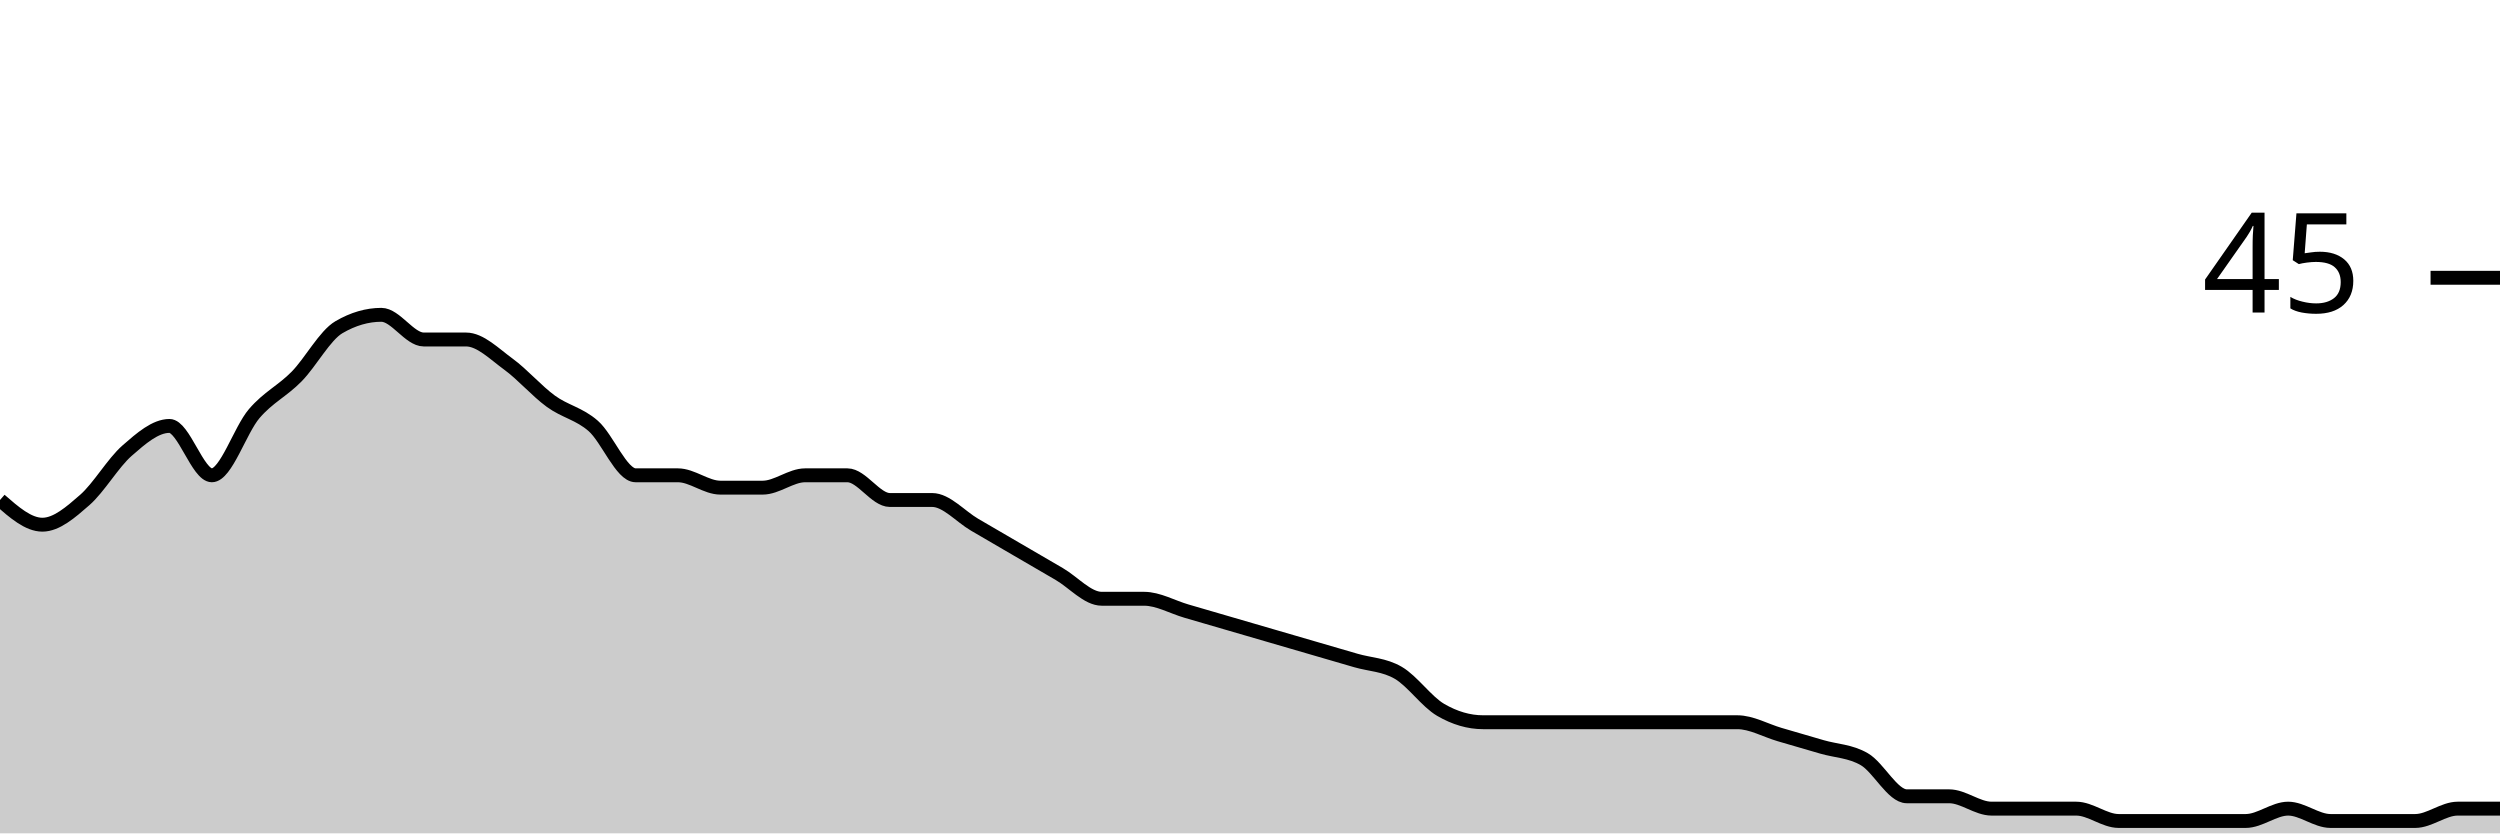
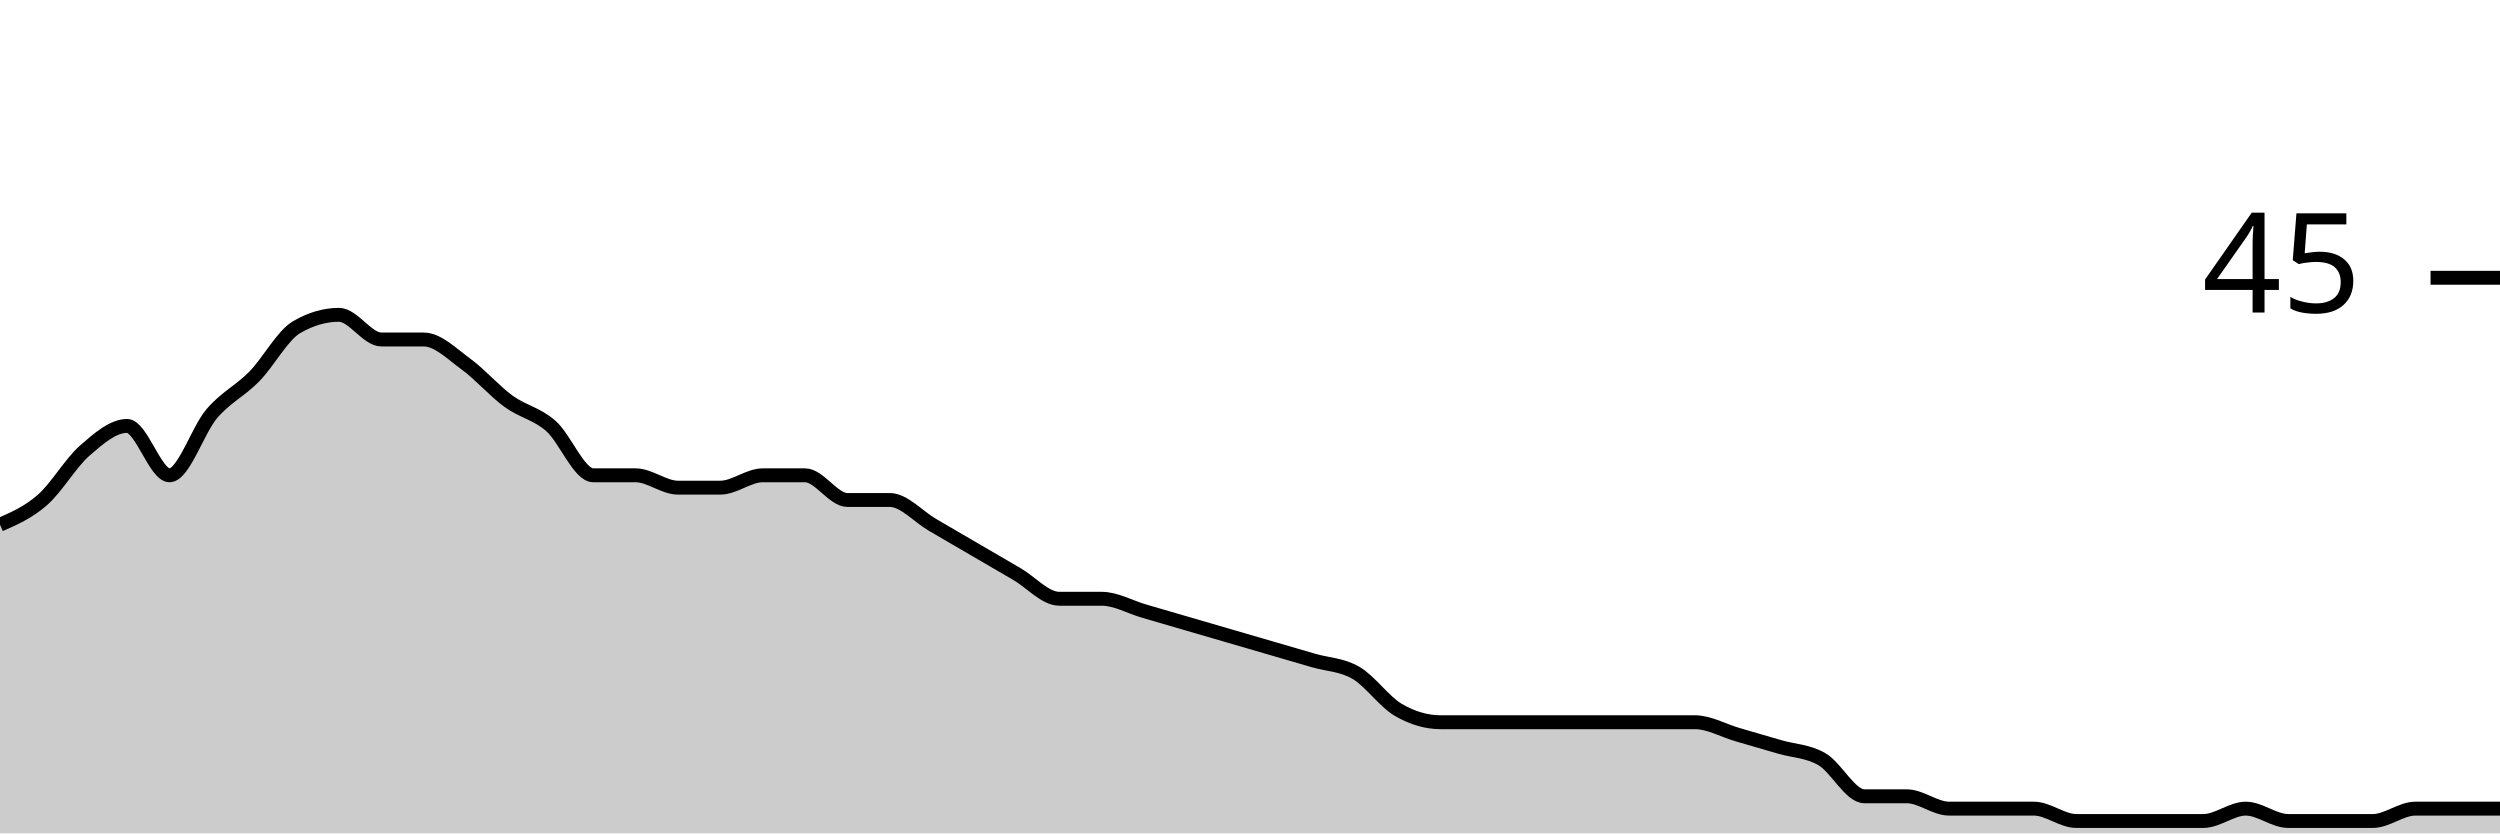
<svg xmlns="http://www.w3.org/2000/svg" viewBox="0 0 180 60">
  <g transform="translate(0,20)">
-     <path class="area" fill="rgba(0, 0, 0, 0.2)" d="M0,16C1.017,16.889,2.034,17.778,3.051,17.778C4.068,17.778,5.085,16.889,6.102,16C7.119,15.111,8.136,13.333,9.153,12.444C10.169,11.556,11.186,10.667,12.203,10.667C13.22,10.667,14.237,14.222,15.254,14.222C16.271,14.222,17.288,10.963,18.305,9.778C19.322,8.593,20.339,8.148,21.356,7.111C22.373,6.074,23.39,4.148,24.407,3.556C25.424,2.963,26.441,2.667,27.458,2.667C28.475,2.667,29.492,4.444,30.508,4.444C31.525,4.444,32.542,4.444,33.559,4.444C34.576,4.444,35.593,5.481,36.61,6.222C37.627,6.963,38.644,8.148,39.661,8.889C40.678,9.63,41.695,9.778,42.712,10.667C43.729,11.556,44.746,14.222,45.763,14.222C46.78,14.222,47.797,14.222,48.814,14.222C49.831,14.222,50.847,15.111,51.864,15.111C52.881,15.111,53.898,15.111,54.915,15.111C55.932,15.111,56.949,14.222,57.966,14.222C58.983,14.222,60,14.222,61.017,14.222C62.034,14.222,63.051,16,64.068,16C65.085,16,66.102,16,67.119,16C68.136,16,69.153,17.185,70.169,17.778C71.186,18.37,72.203,18.963,73.22,19.556C74.237,20.148,75.254,20.741,76.271,21.333C77.288,21.926,78.305,23.111,79.322,23.111C80.339,23.111,81.356,23.111,82.373,23.111C83.39,23.111,84.407,23.704,85.424,24C86.441,24.296,87.458,24.593,88.475,24.889C89.492,25.185,90.508,25.481,91.525,25.778C92.542,26.074,93.559,26.37,94.576,26.667C95.593,26.963,96.61,27.259,97.627,27.556C98.644,27.852,99.661,27.852,100.678,28.444C101.695,29.037,102.712,30.519,103.729,31.111C104.746,31.704,105.763,32,106.78,32C107.797,32,108.814,32,109.831,32C110.847,32,111.864,32,112.881,32C113.898,32,114.915,32,115.932,32C116.949,32,117.966,32,118.983,32C120,32,121.017,32,122.034,32C123.051,32,124.068,32,125.085,32C126.102,32,127.119,32.593,128.136,32.889C129.153,33.185,130.169,33.481,131.186,33.778C132.203,34.074,133.22,34.074,134.237,34.667C135.254,35.259,136.271,37.333,137.288,37.333C138.305,37.333,139.322,37.333,140.339,37.333C141.356,37.333,142.373,38.222,143.39,38.222C144.407,38.222,145.424,38.222,146.441,38.222C147.458,38.222,148.475,38.222,149.492,38.222C150.508,38.222,151.525,39.111,152.542,39.111C153.559,39.111,154.576,39.111,155.593,39.111C156.61,39.111,157.627,39.111,158.644,39.111C159.661,39.111,160.678,39.111,161.695,39.111C162.712,39.111,163.729,38.222,164.746,38.222C165.763,38.222,166.78,39.111,167.797,39.111C168.814,39.111,169.831,39.111,170.847,39.111C171.864,39.111,172.881,39.111,173.898,39.111C174.915,39.111,175.932,38.222,176.949,38.222C177.966,38.222,178.983,38.222,180,38.222L180,40C178.983,40,177.966,40,176.949,40C175.932,40,174.915,40,173.898,40C172.881,40,171.864,40,170.847,40C169.831,40,168.814,40,167.797,40C166.78,40,165.763,40,164.746,40C163.729,40,162.712,40,161.695,40C160.678,40,159.661,40,158.644,40C157.627,40,156.61,40,155.593,40C154.576,40,153.559,40,152.542,40C151.525,40,150.508,40,149.492,40C148.475,40,147.458,40,146.441,40C145.424,40,144.407,40,143.39,40C142.373,40,141.356,40,140.339,40C139.322,40,138.305,40,137.288,40C136.271,40,135.254,40,134.237,40C133.22,40,132.203,40,131.186,40C130.169,40,129.153,40,128.136,40C127.119,40,126.102,40,125.085,40C124.068,40,123.051,40,122.034,40C121.017,40,120,40,118.983,40C117.966,40,116.949,40,115.932,40C114.915,40,113.898,40,112.881,40C111.864,40,110.847,40,109.831,40C108.814,40,107.797,40,106.78,40C105.763,40,104.746,40,103.729,40C102.712,40,101.695,40,100.678,40C99.661,40,98.644,40,97.627,40C96.61,40,95.593,40,94.576,40C93.559,40,92.542,40,91.525,40C90.508,40,89.492,40,88.475,40C87.458,40,86.441,40,85.424,40C84.407,40,83.39,40,82.373,40C81.356,40,80.339,40,79.322,40C78.305,40,77.288,40,76.271,40C75.254,40,74.237,40,73.22,40C72.203,40,71.186,40,70.169,40C69.153,40,68.136,40,67.119,40C66.102,40,65.085,40,64.068,40C63.051,40,62.034,40,61.017,40C60,40,58.983,40,57.966,40C56.949,40,55.932,40,54.915,40C53.898,40,52.881,40,51.864,40C50.847,40,49.831,40,48.814,40C47.797,40,46.78,40,45.763,40C44.746,40,43.729,40,42.712,40C41.695,40,40.678,40,39.661,40C38.644,40,37.627,40,36.61,40C35.593,40,34.576,40,33.559,40C32.542,40,31.525,40,30.508,40C29.492,40,28.475,40,27.458,40C26.441,40,25.424,40,24.407,40C23.39,40,22.373,40,21.356,40C20.339,40,19.322,40,18.305,40C17.288,40,16.271,40,15.254,40C14.237,40,13.22,40,12.203,40C11.186,40,10.169,40,9.153,40C8.136,40,7.119,40,6.102,40C5.085,40,4.068,40,3.051,40C2.034,40,1.017,40,0,40Z" />
-     <path class="line" stroke="black" fill="none" d="M0,16C1.017,16.889,2.034,17.778,3.051,17.778C4.068,17.778,5.085,16.889,6.102,16C7.119,15.111,8.136,13.333,9.153,12.444C10.169,11.556,11.186,10.667,12.203,10.667C13.22,10.667,14.237,14.222,15.254,14.222C16.271,14.222,17.288,10.963,18.305,9.778C19.322,8.593,20.339,8.148,21.356,7.111C22.373,6.074,23.39,4.148,24.407,3.556C25.424,2.963,26.441,2.667,27.458,2.667C28.475,2.667,29.492,4.444,30.508,4.444C31.525,4.444,32.542,4.444,33.559,4.444C34.576,4.444,35.593,5.481,36.61,6.222C37.627,6.963,38.644,8.148,39.661,8.889C40.678,9.63,41.695,9.778,42.712,10.667C43.729,11.556,44.746,14.222,45.763,14.222C46.78,14.222,47.797,14.222,48.814,14.222C49.831,14.222,50.847,15.111,51.864,15.111C52.881,15.111,53.898,15.111,54.915,15.111C55.932,15.111,56.949,14.222,57.966,14.222C58.983,14.222,60,14.222,61.017,14.222C62.034,14.222,63.051,16,64.068,16C65.085,16,66.102,16,67.119,16C68.136,16,69.153,17.185,70.169,17.778C71.186,18.37,72.203,18.963,73.22,19.556C74.237,20.148,75.254,20.741,76.271,21.333C77.288,21.926,78.305,23.111,79.322,23.111C80.339,23.111,81.356,23.111,82.373,23.111C83.39,23.111,84.407,23.704,85.424,24C86.441,24.296,87.458,24.593,88.475,24.889C89.492,25.185,90.508,25.481,91.525,25.778C92.542,26.074,93.559,26.37,94.576,26.667C95.593,26.963,96.61,27.259,97.627,27.556C98.644,27.852,99.661,27.852,100.678,28.444C101.695,29.037,102.712,30.519,103.729,31.111C104.746,31.704,105.763,32,106.78,32C107.797,32,108.814,32,109.831,32C110.847,32,111.864,32,112.881,32C113.898,32,114.915,32,115.932,32C116.949,32,117.966,32,118.983,32C120,32,121.017,32,122.034,32C123.051,32,124.068,32,125.085,32C126.102,32,127.119,32.593,128.136,32.889C129.153,33.185,130.169,33.481,131.186,33.778C132.203,34.074,133.22,34.074,134.237,34.667C135.254,35.259,136.271,37.333,137.288,37.333C138.305,37.333,139.322,37.333,140.339,37.333C141.356,37.333,142.373,38.222,143.39,38.222C144.407,38.222,145.424,38.222,146.441,38.222C147.458,38.222,148.475,38.222,149.492,38.222C150.508,38.222,151.525,39.111,152.542,39.111C153.559,39.111,154.576,39.111,155.593,39.111C156.61,39.111,157.627,39.111,158.644,39.111C159.661,39.111,160.678,39.111,161.695,39.111C162.712,39.111,163.729,38.222,164.746,38.222C165.763,38.222,166.78,39.111,167.797,39.111C168.814,39.111,169.831,39.111,170.847,39.111C171.864,39.111,172.881,39.111,173.898,39.111C174.915,39.111,175.932,38.222,176.949,38.222C177.966,38.222,178.983,38.222,180,38.222" />
+     <path class="area" fill="rgba(0, 0, 0, 0.2)" d="M0,17.778C1.017,17.333,2.034,16.889,3.051,16C4.068,15.111,5.085,13.333,6.102,12.444C7.119,11.556,8.136,10.667,9.153,10.667C10.169,10.667,11.186,14.222,12.203,14.222C13.22,14.222,14.237,10.963,15.254,9.778C16.271,8.593,17.288,8.148,18.305,7.111C19.322,6.074,20.339,4.148,21.356,3.556C22.373,2.963,23.39,2.667,24.407,2.667C25.424,2.667,26.441,4.444,27.458,4.444C28.475,4.444,29.492,4.444,30.508,4.444C31.525,4.444,32.542,5.481,33.559,6.222C34.576,6.963,35.593,8.148,36.61,8.889C37.627,9.63,38.644,9.778,39.661,10.667C40.678,11.556,41.695,14.222,42.712,14.222C43.729,14.222,44.746,14.222,45.763,14.222C46.78,14.222,47.797,15.111,48.814,15.111C49.831,15.111,50.847,15.111,51.864,15.111C52.881,15.111,53.898,14.222,54.915,14.222C55.932,14.222,56.949,14.222,57.966,14.222C58.983,14.222,60,16,61.017,16C62.034,16,63.051,16,64.068,16C65.085,16,66.102,17.185,67.119,17.778C68.136,18.37,69.153,18.963,70.169,19.556C71.186,20.148,72.203,20.741,73.22,21.333C74.237,21.926,75.254,23.111,76.271,23.111C77.288,23.111,78.305,23.111,79.322,23.111C80.339,23.111,81.356,23.704,82.373,24C83.39,24.296,84.407,24.593,85.424,24.889C86.441,25.185,87.458,25.481,88.475,25.778C89.492,26.074,90.508,26.37,91.525,26.667C92.542,26.963,93.559,27.259,94.576,27.556C95.593,27.852,96.61,27.852,97.627,28.444C98.644,29.037,99.661,30.519,100.678,31.111C101.695,31.704,102.712,32,103.729,32C104.746,32,105.763,32,106.78,32C107.797,32,108.814,32,109.831,32C110.847,32,111.864,32,112.881,32C113.898,32,114.915,32,115.932,32C116.949,32,117.966,32,118.983,32C120,32,121.017,32,122.034,32C123.051,32,124.068,32.593,125.085,32.889C126.102,33.185,127.119,33.481,128.136,33.778C129.153,34.074,130.169,34.074,131.186,34.667C132.203,35.259,133.22,37.333,134.237,37.333C135.254,37.333,136.271,37.333,137.288,37.333C138.305,37.333,139.322,38.222,140.339,38.222C141.356,38.222,142.373,38.222,143.39,38.222C144.407,38.222,145.424,38.222,146.441,38.222C147.458,38.222,148.475,39.111,149.492,39.111C150.508,39.111,151.525,39.111,152.542,39.111C153.559,39.111,154.576,39.111,155.593,39.111C156.61,39.111,157.627,39.111,158.644,39.111C159.661,39.111,160.678,38.222,161.695,38.222C162.712,38.222,163.729,39.111,164.746,39.111C165.763,39.111,166.78,39.111,167.797,39.111C168.814,39.111,169.831,39.111,170.847,39.111C171.864,39.111,172.881,38.222,173.898,38.222C174.915,38.222,175.932,38.222,176.949,38.222C177.966,38.222,178.983,38.222,180,38.222L180,40C178.983,40,177.966,40,176.949,40C175.932,40,174.915,40,173.898,40C172.881,40,171.864,40,170.847,40C169.831,40,168.814,40,167.797,40C166.78,40,165.763,40,164.746,40C163.729,40,162.712,40,161.695,40C160.678,40,159.661,40,158.644,40C157.627,40,156.61,40,155.593,40C154.576,40,153.559,40,152.542,40C151.525,40,150.508,40,149.492,40C148.475,40,147.458,40,146.441,40C145.424,40,144.407,40,143.39,40C142.373,40,141.356,40,140.339,40C139.322,40,138.305,40,137.288,40C136.271,40,135.254,40,134.237,40C133.22,40,132.203,40,131.186,40C130.169,40,129.153,40,128.136,40C127.119,40,126.102,40,125.085,40C124.068,40,123.051,40,122.034,40C121.017,40,120,40,118.983,40C117.966,40,116.949,40,115.932,40C114.915,40,113.898,40,112.881,40C111.864,40,110.847,40,109.831,40C108.814,40,107.797,40,106.78,40C105.763,40,104.746,40,103.729,40C102.712,40,101.695,40,100.678,40C99.661,40,98.644,40,97.627,40C96.61,40,95.593,40,94.576,40C93.559,40,92.542,40,91.525,40C90.508,40,89.492,40,88.475,40C87.458,40,86.441,40,85.424,40C84.407,40,83.39,40,82.373,40C81.356,40,80.339,40,79.322,40C78.305,40,77.288,40,76.271,40C75.254,40,74.237,40,73.22,40C72.203,40,71.186,40,70.169,40C69.153,40,68.136,40,67.119,40C66.102,40,65.085,40,64.068,40C63.051,40,62.034,40,61.017,40C60,40,58.983,40,57.966,40C56.949,40,55.932,40,54.915,40C53.898,40,52.881,40,51.864,40C50.847,40,49.831,40,48.814,40C47.797,40,46.78,40,45.763,40C44.746,40,43.729,40,42.712,40C41.695,40,40.678,40,39.661,40C38.644,40,37.627,40,36.61,40C35.593,40,34.576,40,33.559,40C32.542,40,31.525,40,30.508,40C29.492,40,28.475,40,27.458,40C26.441,40,25.424,40,24.407,40C23.39,40,22.373,40,21.356,40C20.339,40,19.322,40,18.305,40C17.288,40,16.271,40,15.254,40C14.237,40,13.22,40,12.203,40C11.186,40,10.169,40,9.153,40C8.136,40,7.119,40,6.102,40C5.085,40,4.068,40,3.051,40C2.034,40,1.017,40,0,40Z" />
+     <path class="line" stroke="black" fill="none" d="M0,17.778C1.017,17.333,2.034,16.889,3.051,16C4.068,15.111,5.085,13.333,6.102,12.444C7.119,11.556,8.136,10.667,9.153,10.667C10.169,10.667,11.186,14.222,12.203,14.222C13.22,14.222,14.237,10.963,15.254,9.778C16.271,8.593,17.288,8.148,18.305,7.111C19.322,6.074,20.339,4.148,21.356,3.556C22.373,2.963,23.39,2.667,24.407,2.667C25.424,2.667,26.441,4.444,27.458,4.444C28.475,4.444,29.492,4.444,30.508,4.444C31.525,4.444,32.542,5.481,33.559,6.222C34.576,6.963,35.593,8.148,36.61,8.889C37.627,9.63,38.644,9.778,39.661,10.667C40.678,11.556,41.695,14.222,42.712,14.222C43.729,14.222,44.746,14.222,45.763,14.222C46.78,14.222,47.797,15.111,48.814,15.111C49.831,15.111,50.847,15.111,51.864,15.111C52.881,15.111,53.898,14.222,54.915,14.222C55.932,14.222,56.949,14.222,57.966,14.222C58.983,14.222,60,16,61.017,16C62.034,16,63.051,16,64.068,16C65.085,16,66.102,17.185,67.119,17.778C68.136,18.37,69.153,18.963,70.169,19.556C71.186,20.148,72.203,20.741,73.22,21.333C74.237,21.926,75.254,23.111,76.271,23.111C77.288,23.111,78.305,23.111,79.322,23.111C80.339,23.111,81.356,23.704,82.373,24C83.39,24.296,84.407,24.593,85.424,24.889C86.441,25.185,87.458,25.481,88.475,25.778C89.492,26.074,90.508,26.37,91.525,26.667C92.542,26.963,93.559,27.259,94.576,27.556C95.593,27.852,96.61,27.852,97.627,28.444C98.644,29.037,99.661,30.519,100.678,31.111C101.695,31.704,102.712,32,103.729,32C104.746,32,105.763,32,106.78,32C107.797,32,108.814,32,109.831,32C110.847,32,111.864,32,112.881,32C113.898,32,114.915,32,115.932,32C116.949,32,117.966,32,118.983,32C120,32,121.017,32,122.034,32C123.051,32,124.068,32.593,125.085,32.889C126.102,33.185,127.119,33.481,128.136,33.778C129.153,34.074,130.169,34.074,131.186,34.667C132.203,35.259,133.22,37.333,134.237,37.333C135.254,37.333,136.271,37.333,137.288,37.333C138.305,37.333,139.322,38.222,140.339,38.222C141.356,38.222,142.373,38.222,143.39,38.222C144.407,38.222,145.424,38.222,146.441,38.222C147.458,38.222,148.475,39.111,149.492,39.111C150.508,39.111,151.525,39.111,152.542,39.111C153.559,39.111,154.576,39.111,155.593,39.111C156.61,39.111,157.627,39.111,158.644,39.111C159.661,39.111,160.678,38.222,161.695,38.222C162.712,38.222,163.729,39.111,164.746,39.111C165.763,39.111,166.78,39.111,167.797,39.111C168.814,39.111,169.831,39.111,170.847,39.111C171.864,39.111,172.881,38.222,173.898,38.222C174.915,38.222,175.932,38.222,176.949,38.222C177.966,38.222,178.983,38.222,180,38.222" />
    <path class="axis-ceiling" stroke-width="1" stroke="black" fill="none" d="M175,0L180,0" />
    <text class="axis-ceiling-label" font-family="sans-serif" text-anchor="end" font-size="10px" x="170" y="2.5">45</text>
  </g>
</svg>
